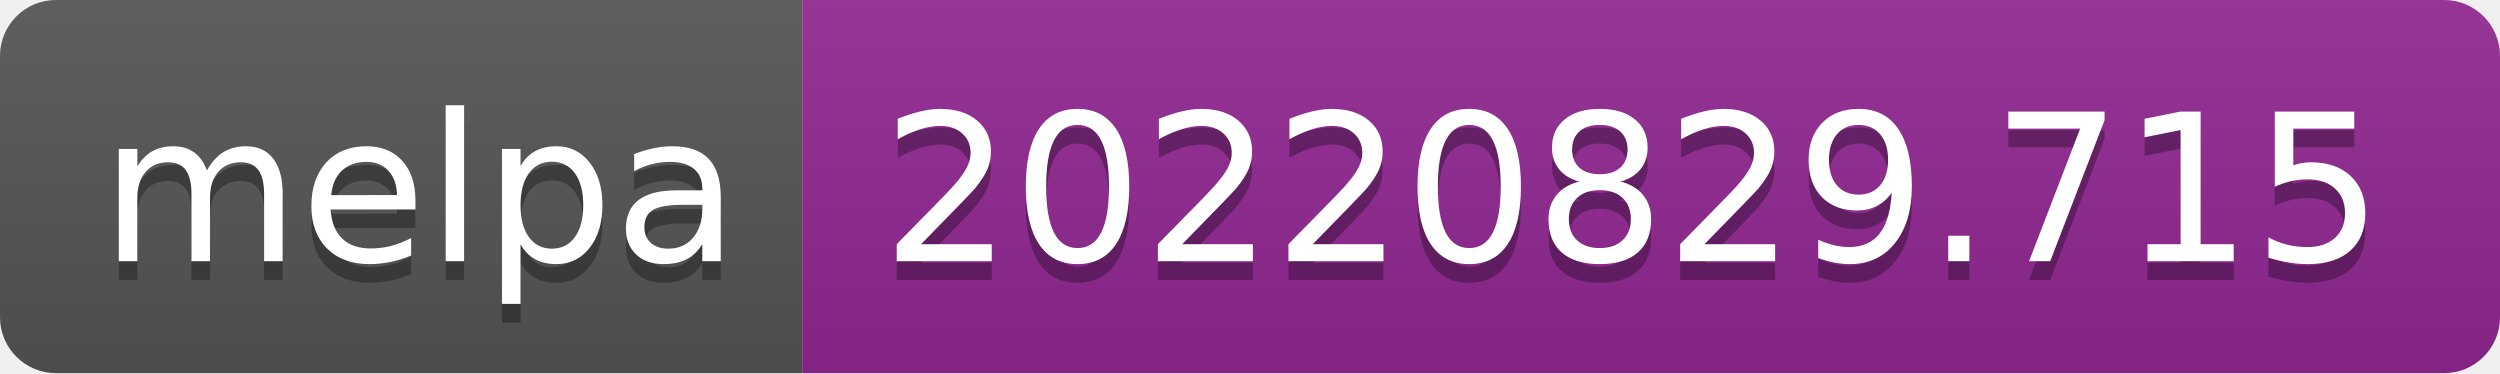
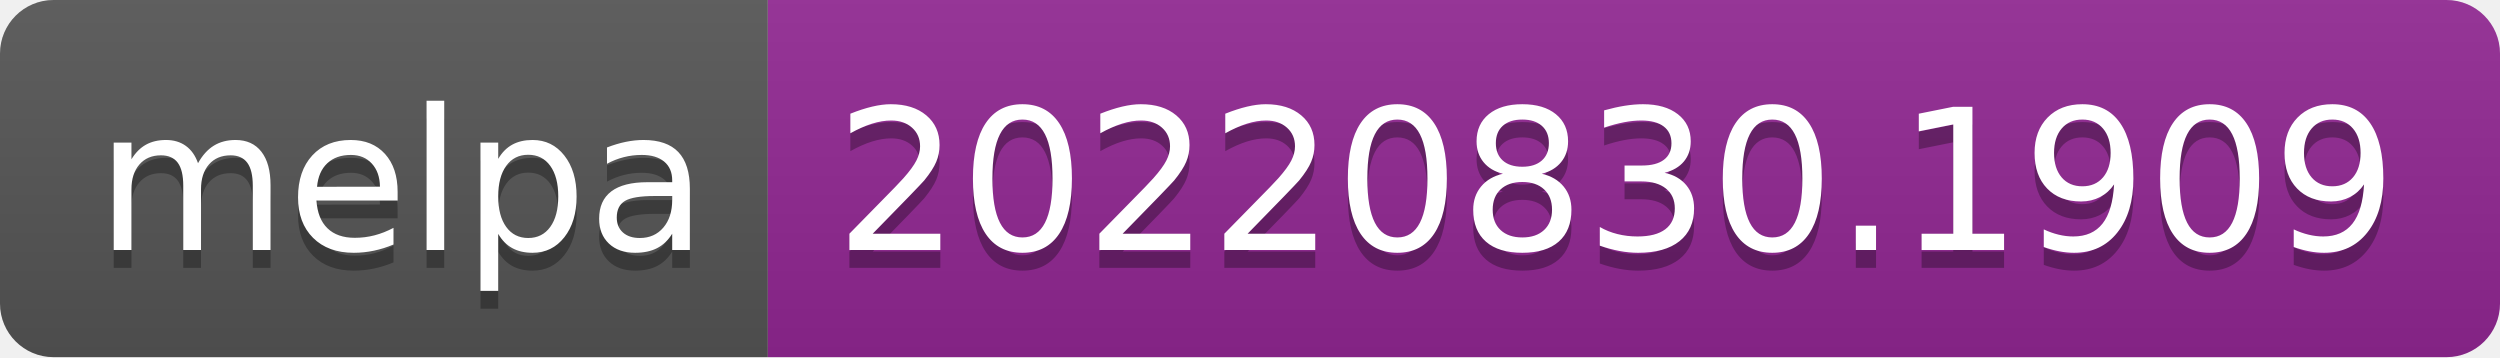
- <svg xmlns="http://www.w3.org/2000/svg" width="134" height="20" role="img" aria-label="melpa: 20220829.715">
+ <svg xmlns="http://www.w3.org/2000/svg" width="140" height="20" role="img" aria-label="melpa: 20220830.1909">
  <linearGradient id="s" x2="0" y2="100%">
    <stop offset="0" stop-color="#bbb" stop-opacity=".1" />
    <stop offset="1" stop-opacity=".1" />
  </linearGradient>
  <clipPath id="r">
-     <rect width="134" height="20" rx="3" fill="#fff" />
+     <rect width="140" height="20" rx="3" fill="#fff" />
  </clipPath>
  <g clip-path="url(#r)">
    <rect width="43" height="20" fill="#555" />
-     <rect x="43" width="91" height="20" fill="#922793" />
-     <rect width="134" height="20" fill="url(#s)" />
+     <rect x="43" width="97" height="20" fill="#922793" />
+     <rect width="140" height="20" fill="url(#s)" />
  </g>
  <g fill="#fff" text-anchor="middle" font-family="Verdana,Geneva,DejaVu Sans,sans-serif" text-rendering="geometricPrecision" font-size="110">
    <text aria-hidden="true" x="225" y="150" fill="#010101" fill-opacity=".3" transform="scale(.1)" textLength="330">melpa</text>
    <text x="225" y="140" transform="scale(.1)" fill="#fff" textLength="330">melpa</text>
-     <text aria-hidden="true" x="875" y="150" fill="#010101" fill-opacity=".3" transform="scale(.1)" textLength="810">20220829.715</text>
-     <text x="875" y="140" transform="scale(.1)" fill="#fff" textLength="810">20220829.715</text>
+     <text aria-hidden="true" x="905" y="150" fill="#010101" fill-opacity=".3" transform="scale(.1)" textLength="870">20220830.1909</text>
+     <text x="905" y="140" transform="scale(.1)" fill="#fff" textLength="870">20220830.1909</text>
  </g>
</svg>
